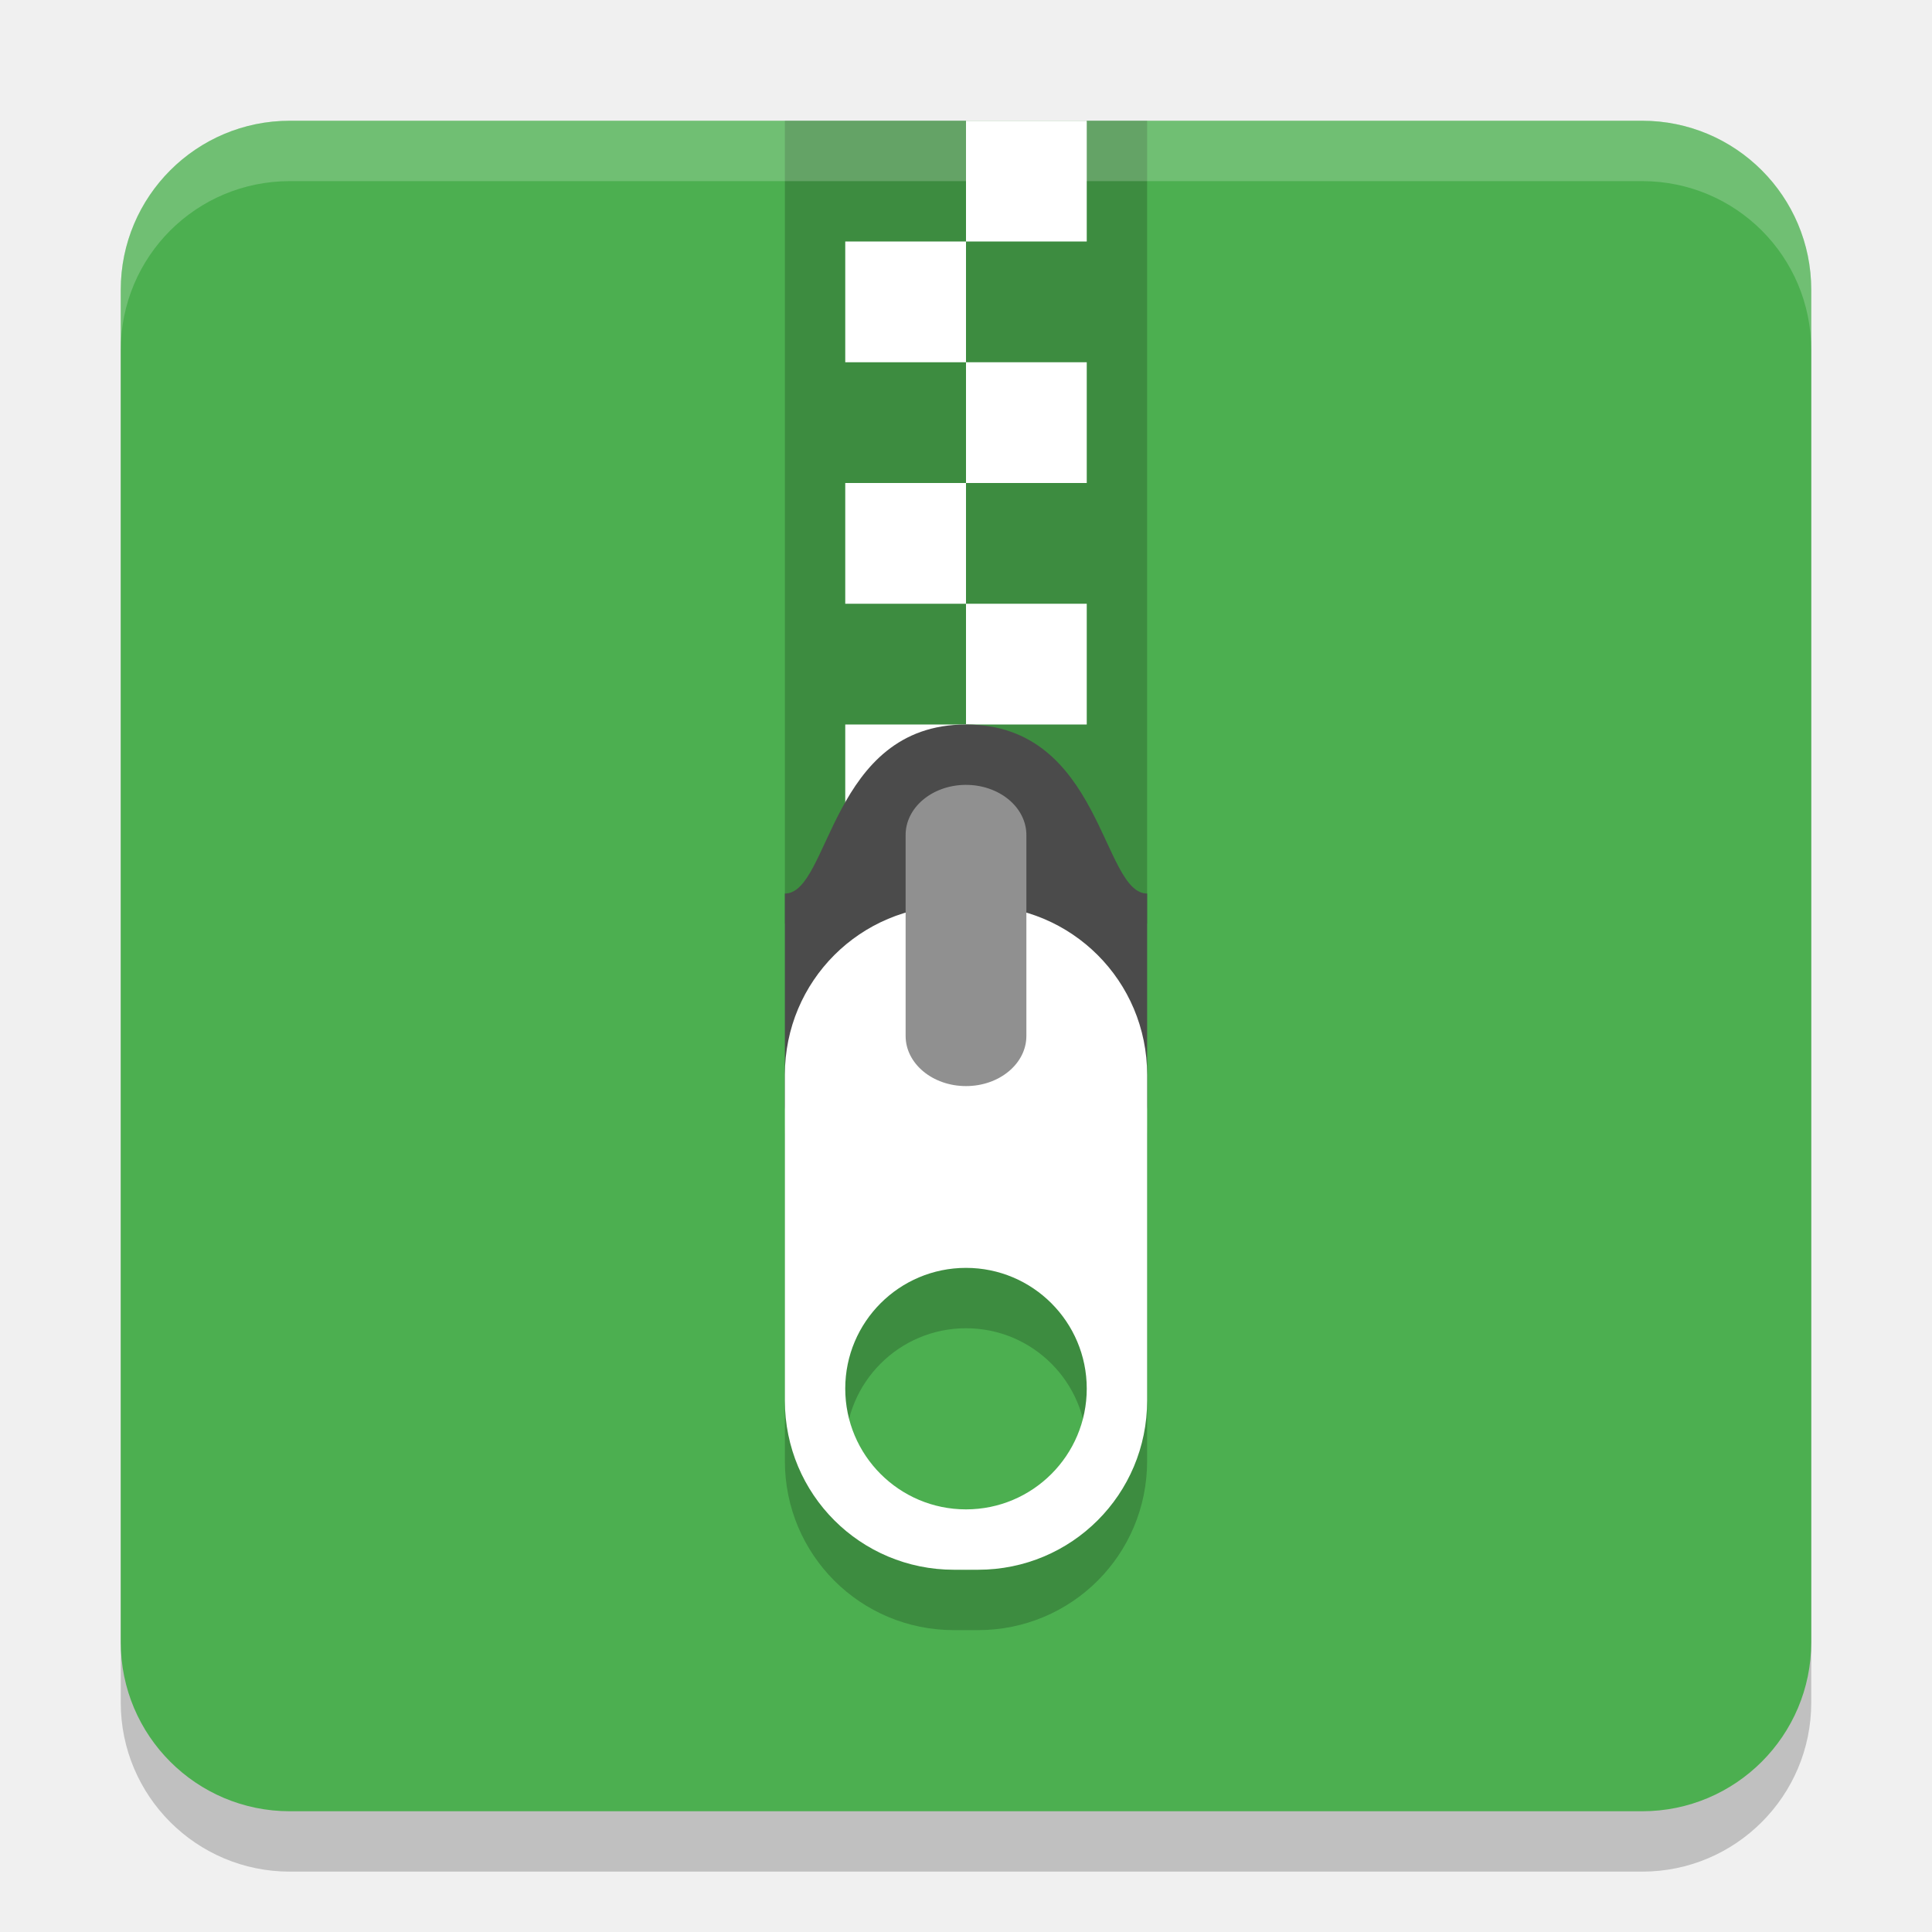
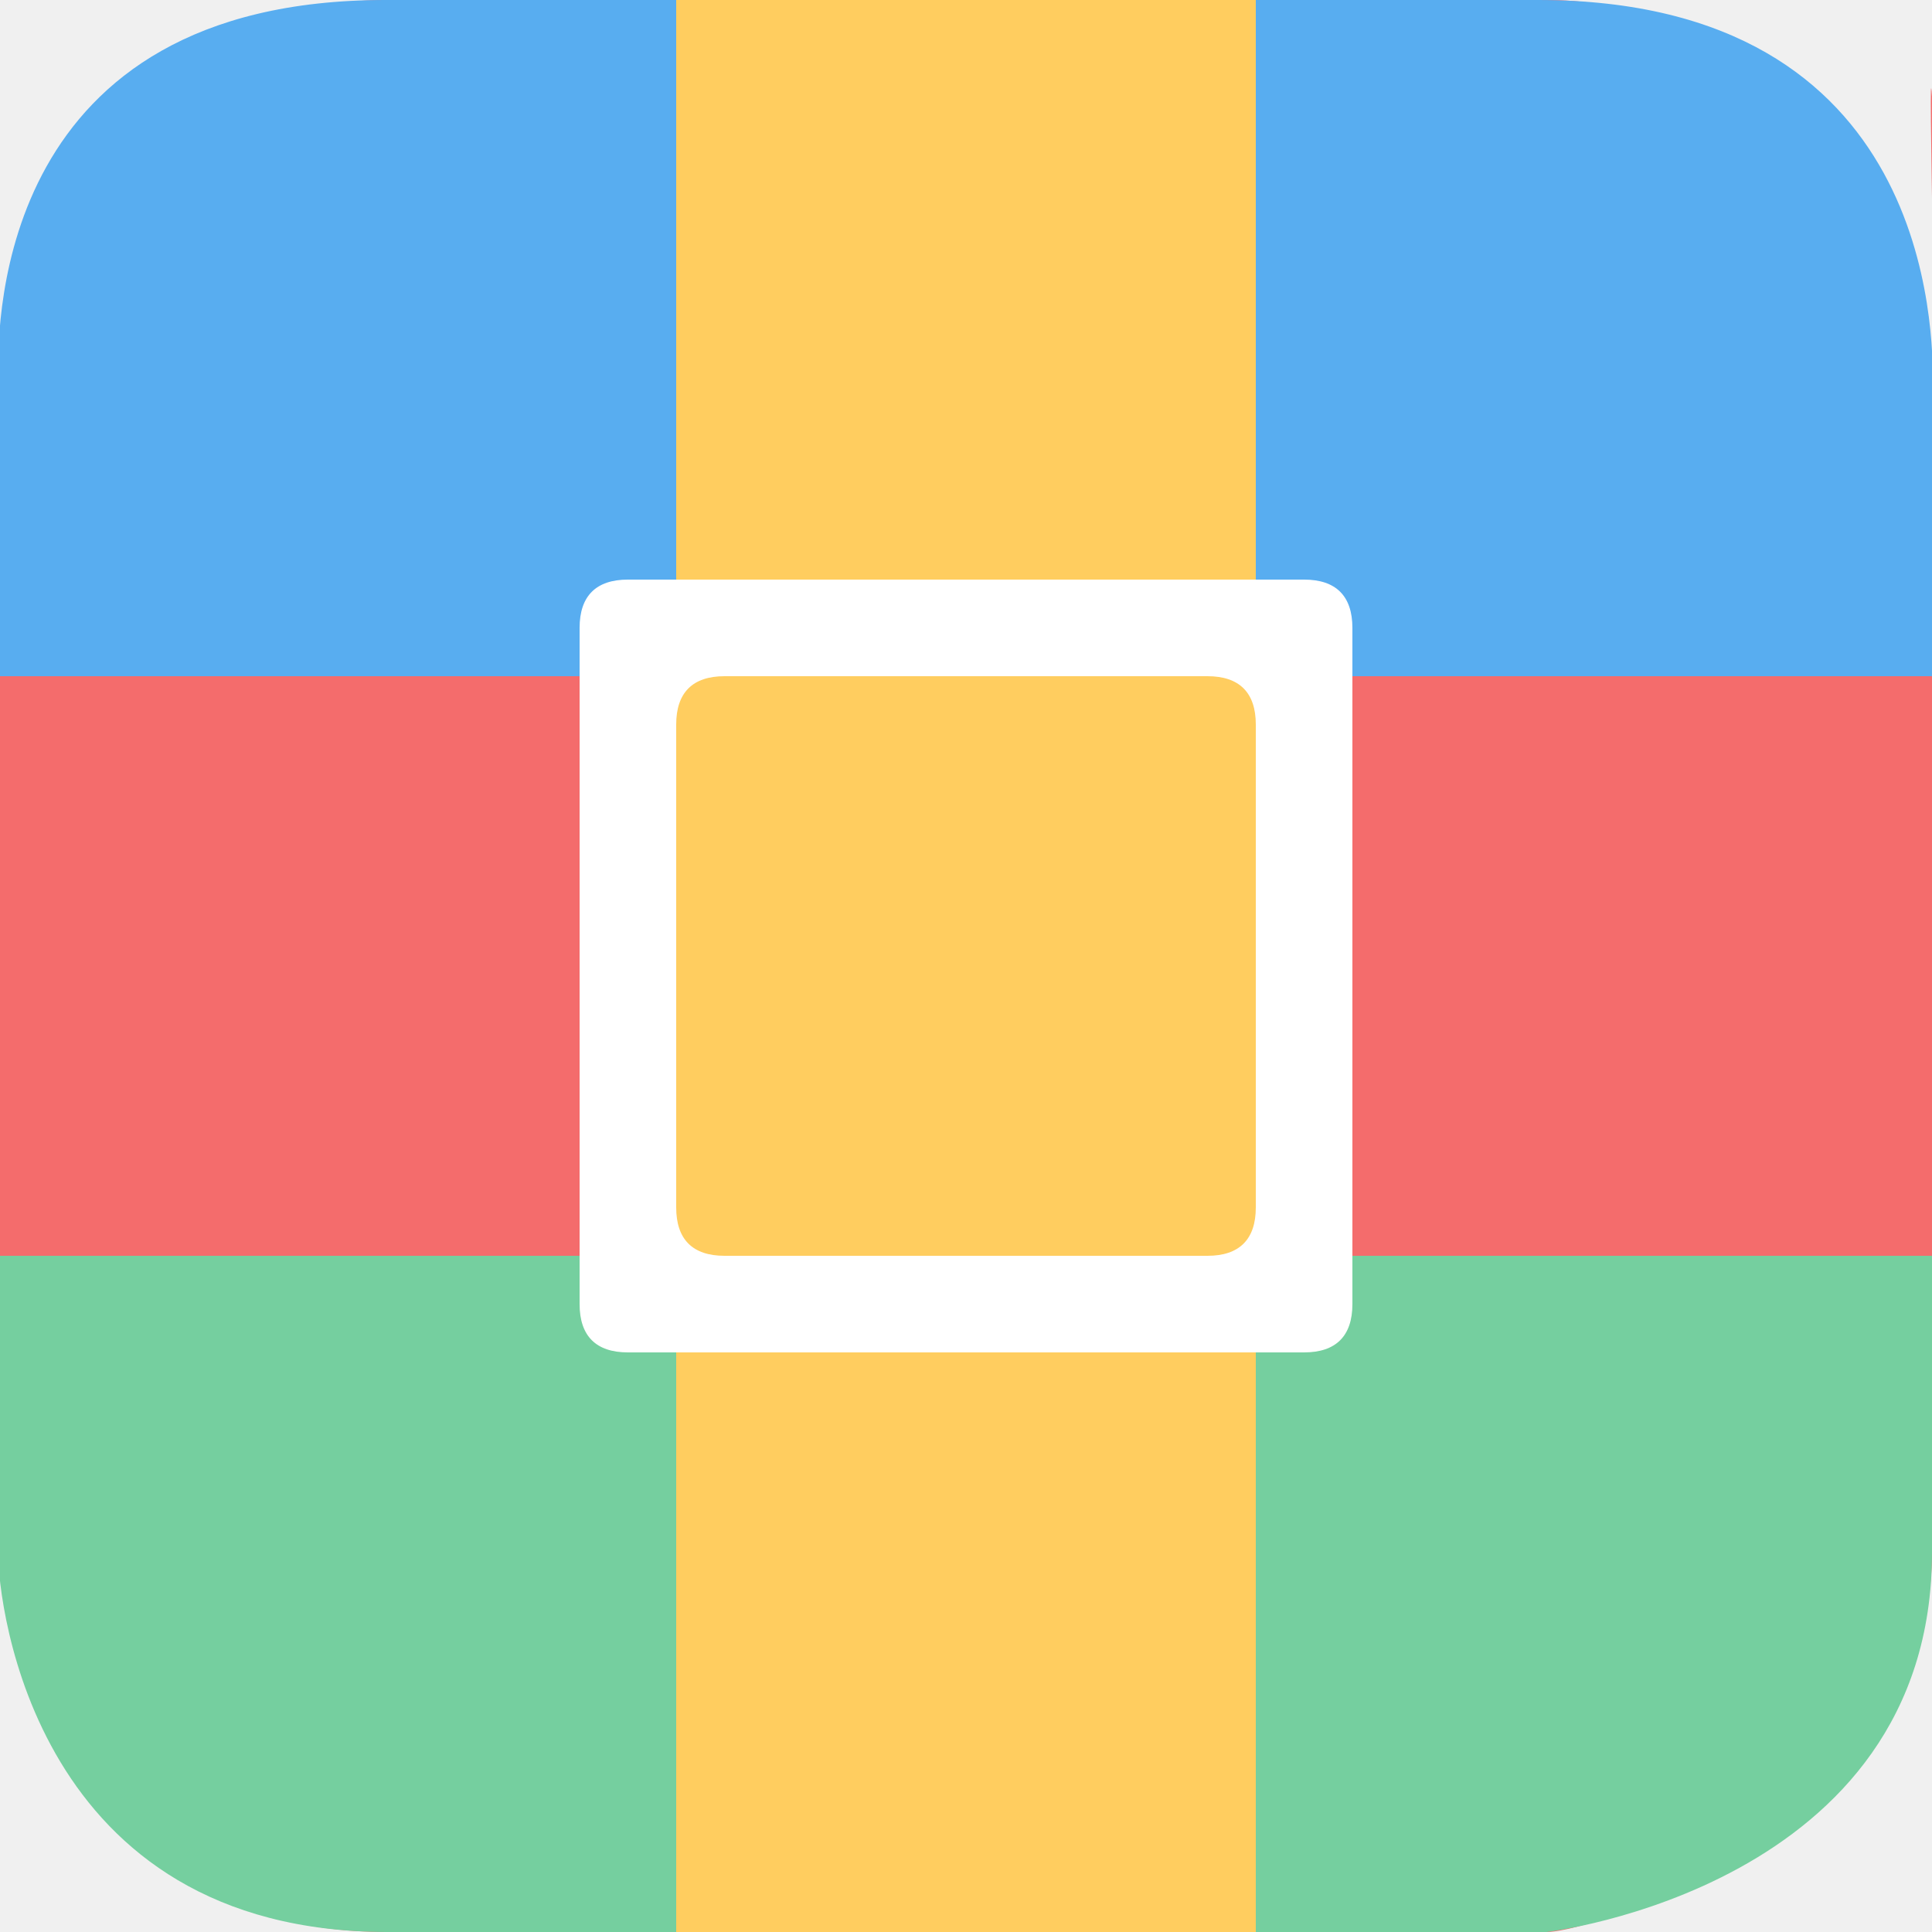
- <svg xmlns="http://www.w3.org/2000/svg" width="32" height="32" version="1">
-   <rect style="opacity:0.2" width="28" height="28" x="2" y="3" rx="2.8" ry="2.8" />
-   <rect style="fill:#4caf50" width="28" height="28" x="2" y="2" rx="2.8" ry="2.8" />
-   <rect style="opacity:0.2" width="6" height="13.3" x="13" y="2" />
-   <rect style="fill:#ffffff" width="2" height="2" x="16" y="10" />
-   <rect style="fill:#ffffff" width="2" height="2" x="14" y="12" />
-   <path style="fill:#4b4b4b" d="m 16,12 c 2.25,0 2.25,2.8 3,2.8 v 3.5 c 0,0.388 -0.335,0.7 -0.75,0.7 h -4.5 C 13.335,19 13,18.688 13,18.3 v -3.5 c 0.75,0 0.75,-2.8 3,-2.8 z" />
-   <rect style="fill:#ffffff" width="2" height="2" x="16" y="2" />
-   <path style="opacity:0.2" d="M 15.801,16 C 14.25,16 13,17.25 13,18.801 v 5.398 C 13,25.75 14.25,27 15.801,27 h 0.398 C 17.75,27 19,25.75 19,24.199 V 18.801 C 19,17.25 17.75,16 16.199,16 Z M 16,22 a 2,2 0 0 1 2,2 2,2 0 0 1 -2,2 2,2 0 0 1 -2,-2 2,2 0 0 1 2,-2 z" />
-   <path style="fill:#ffffff" d="M 15.801 15 C 14.25 15 13 16.25 13 17.801 L 13 23.199 C 13 24.75 14.25 26 15.801 26 L 16.199 26 C 17.75 26 19 24.75 19 23.199 L 19 17.801 C 19 16.25 17.75 15 16.199 15 L 15.801 15 z M 16 21 A 2 2 0 0 1 18 23 A 2 2 0 0 1 16 25 A 2 2 0 0 1 14 23 A 2 2 0 0 1 16 21 z" />
-   <path style="fill:#909090" d="M 15.984,13 A 1,0.83 0 0 0 15,13.841 v 3.318 a 1,0.83 0 1 0 2,0 v -3.318 A 1,0.83 0 0 0 15.984,13 Z" />
-   <rect style="fill:#ffffff" width="2" height="2" x="14" y="4" />
-   <rect style="fill:#ffffff" width="2" height="2" x="16" y="6" />
-   <rect style="fill:#ffffff" width="2" height="2" x="14" y="8" />
-   <path style="opacity:0.2;fill:#ffffff" d="M 4.801 2 C 3.25 2 2 3.25 2 4.801 L 2 5.801 C 2 4.25 3.25 3 4.801 3 L 27.199 3 C 28.75 3 30 4.25 30 5.801 L 30 4.801 C 30 3.25 28.75 2 27.199 2 L 4.801 2 z" />
+ <svg xmlns="http://www.w3.org/2000/svg" id="_图层_1" data-name="图层_1" version="1.1" viewBox="0 0 200 200" width="32" height="32">
+   <defs>
+     <style>
+       .st0 {
+         fill: #fff;
+       }
+ 
+       .st1 {
+         fill: #f46c6c;
+       }
+ 
+       .st2 {
+         fill: #75cf9f;
+       }
+ 
+       .st3 {
+         fill: #58adf0;
+       }
+ 
+       .st4 {
+         fill: #ffcd5f;
+       }
+     </style>
+   </defs>
+   <path class="st1" d="M40.1,0h120c29.4,0,39.9,34.4,39.9,39.9.7,8.2-.5-37.5,0-29.9v150.7c0,26.8-34.3,39.3-39.9,39.3H40.1C5.2,200-.2,166.2-.2,160.7c0,0,.8-8.9,0,0V39.9C-.2,34.4,7.7,0,40.1,0Z" />
+   <path class="st3" d="M200,40.9v29.1H0l-.2-31.4C-.2,33.1-.2,0,39.9,0h119.3c40.9,0,40.9,34.4,40.9,39.9,0,29.9,0,1,0,1Z" />
+   <path class="st2" d="M200,130v30.7c0,34.7-39.9,39.3-39.9,39.3H40.1C3.6,200-.2,166.2-.2,160.7c0,0-.2-14,0,0l.2-30.7h200Z" />
+   <path class="st4" d="M130,200h-60V0h60v200Z" />
+   <path class="st0" d="M65,60h70c3.3,0,5,1.7,5,5v70c0,3.3-1.7,5-5,5h-70c-3.3,0-5-1.7-5-5v-70c0-3.3,1.7-5,5-5Z" />
+   <path class="st4" d="M75,70h50c3.3,0,5,1.7,5,5v50c0,3.3-1.7,5-5,5h-50c-3.3,0-5-1.7-5-5v-50c0-3.3,1.7-5,5-5Z" />
</svg>
